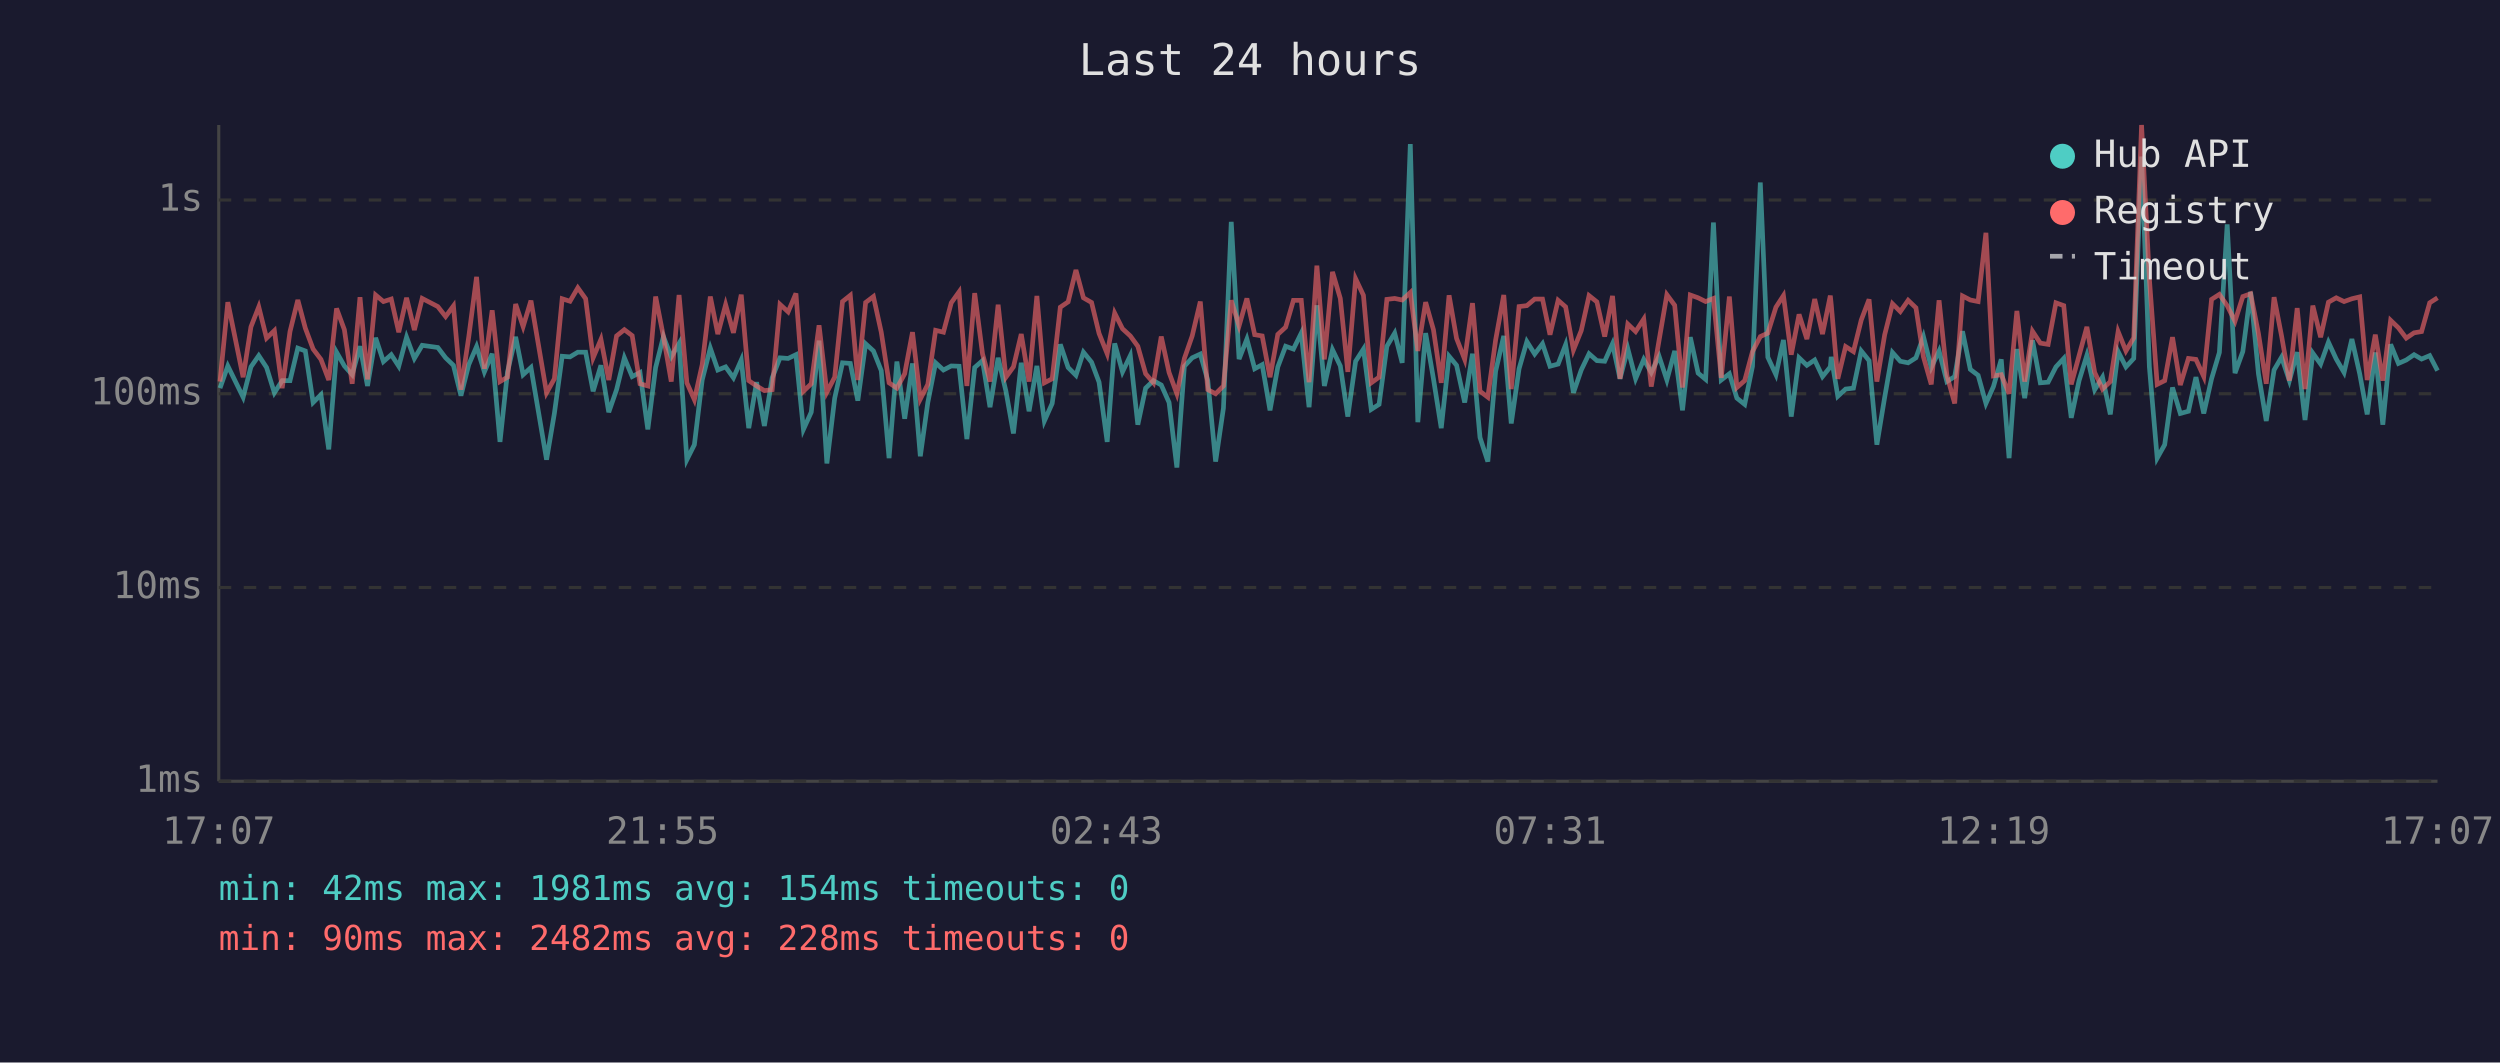
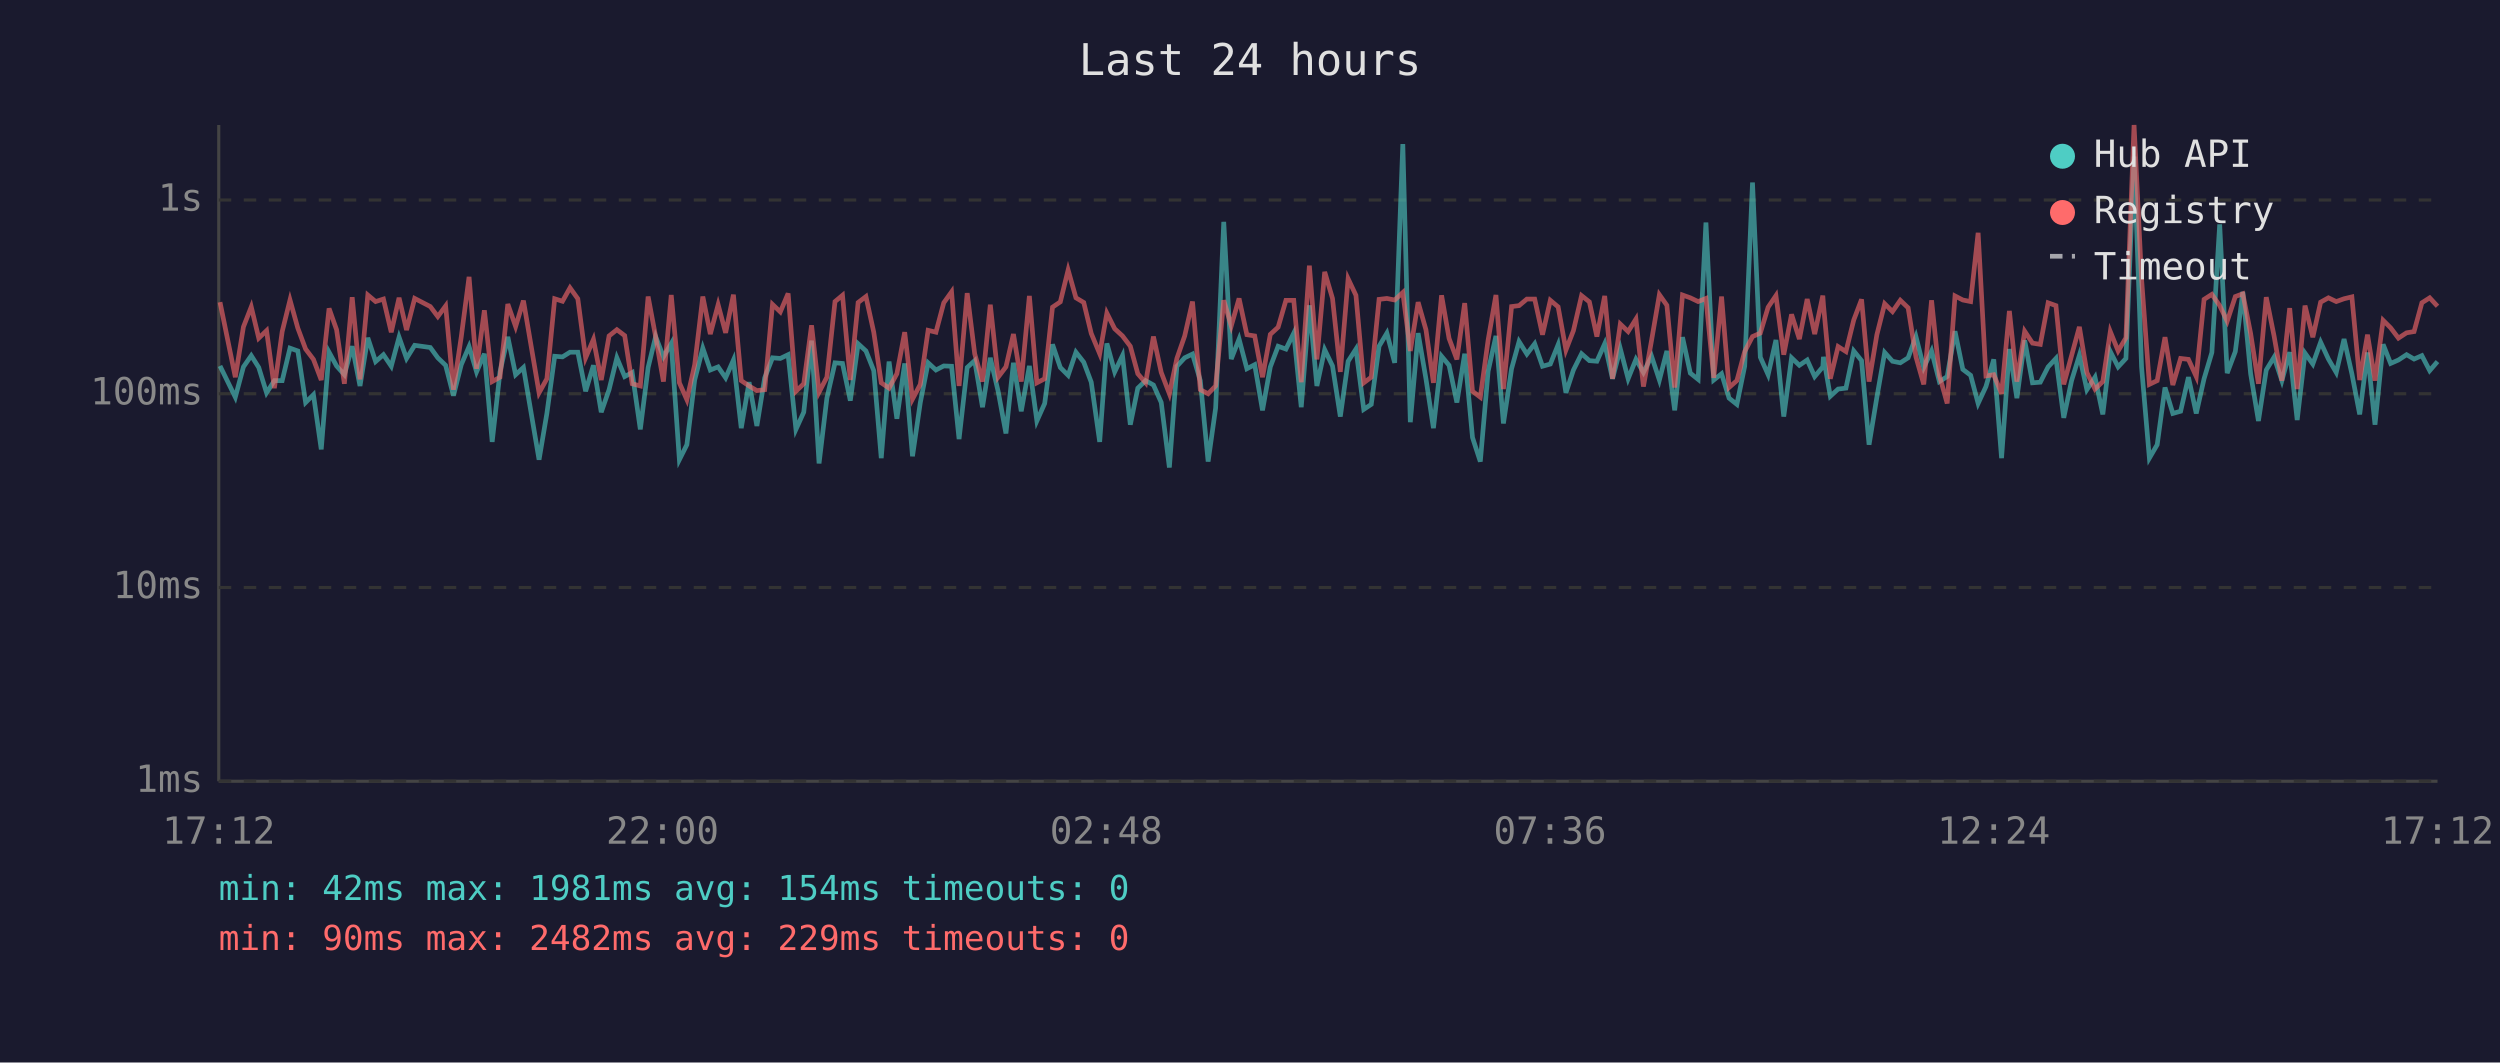
<svg xmlns="http://www.w3.org/2000/svg" viewBox="0 0 800 340" font-family="monospace" font-size="12">
  <rect width="800" height="340" fill="#1a1a2e" />
  <text x="400" y="24" fill="#e0e0e0" font-size="14" text-anchor="middle">Last 24 hours</text>
  <line x1="70" y1="40" x2="70" y2="250" stroke="#444" stroke-width="1" />
  <line x1="70" y1="250" x2="780" y2="250" stroke="#444" stroke-width="1" />
  <line x1="70" y1="250" x2="780" y2="250" stroke="#333" stroke-width="1" stroke-dasharray="4" />
  <text x="65" y="250" fill="#888" text-anchor="end" dominant-baseline="middle">1ms</text>
  <line x1="70" y1="188" x2="780" y2="188" stroke="#333" stroke-width="1" stroke-dasharray="4" />
  <text x="65" y="188" fill="#888" text-anchor="end" dominant-baseline="middle">10ms</text>
  <line x1="70" y1="126" x2="780" y2="126" stroke="#333" stroke-width="1" stroke-dasharray="4" />
  <text x="65" y="126" fill="#888" text-anchor="end" dominant-baseline="middle">100ms</text>
  <line x1="70" y1="64" x2="780" y2="64" stroke="#333" stroke-width="1" stroke-dasharray="4" />
  <text x="65" y="64" fill="#888" text-anchor="end" dominant-baseline="middle">1s</text>
-   <text x="70" y="270" fill="#888" text-anchor="middle">17:07</text>
-   <text x="212" y="270" fill="#888" text-anchor="middle">21:55</text>
-   <text x="354" y="270" fill="#888" text-anchor="middle">02:43</text>
-   <text x="496" y="270" fill="#888" text-anchor="middle">07:31</text>
-   <text x="638" y="270" fill="#888" text-anchor="middle">12:19</text>
-   <text x="780" y="270" fill="#888" text-anchor="middle">17:07</text>
-   <polyline points="70.4,124.2 72.9,117.1 77.8,127.1 80.3,117.4 82.8,113.8 85.3,117.6 87.8,125.7 90.3,121.8 92.8,121.8 95.3,111.4 97.7,112.3 100.2,128.8 102.7,126.3 105.2,143.8 107.7,112.7 110.2,117.1 112.7,119.9 115.2,110.8 117.6,123.5 120.2,108.1 122.7,115.7 125.2,113.5 127.6,117.2 130.1,107.9 132.6,114.7 135.1,110.5 140.1,111.2 142.6,114.5 145.1,116.9 147.5,126.6 150.0,116.7 152.5,110.9 155.0,119.0 157.5,113.2 160.0,141.4 162.4,119.0 165.0,107.8 167.4,119.9 169.9,117.6 174.9,147.1 177.4,132.3 179.9,114.0 182.4,114.2 184.9,112.7 187.4,112.7 189.8,125.2 192.3,116.9 194.8,131.9 197.3,124.7 199.8,114.5 202.3,120.5 204.8,119.2 207.3,137.4 209.8,117.6 212.3,107.7 214.8,114.2 217.3,109.9 219.8,147.1 222.2,142.3 224.7,121.6 227.3,111.4 229.7,118.4 232.2,117.4 234.7,120.9 237.2,115.2 239.6,137.0 242.1,122.3 244.6,136.3 247.1,120.9 249.6,114.5 252.2,114.7 254.7,113.5 257.1,137.4 259.6,131.9 262.1,109.0 264.6,148.3 267.1,127.4 269.6,116.1 272.1,116.3 274.5,128.2 277.0,110.0 279.5,112.3 282.0,118.6 284.5,146.6 287.0,115.7 289.5,134.0 292.0,116.3 294.5,146.0 296.9,128.8 299.4,116.1 301.9,118.4 304.4,117.1 306.9,117.2 309.4,140.5 311.9,117.6 314.4,115.4 316.8,130.3 319.4,114.5 321.9,125.2 324.3,138.7 326.8,116.1 329.3,131.6 331.8,117.1 334.2,134.7 336.7,129.1 339.3,110.2 341.8,117.6 344.3,120.1 346.7,112.7 349.3,115.9 351.7,122.3 354.3,141.4 356.7,109.9 359.2,119.0 361.7,113.8 364.1,135.9 366.6,124.2 369.1,121.8 371.6,123.2 374.1,128.8 376.6,149.6 379.0,117.2 381.5,114.5 384.1,113.3 386.5,121.8 389.0,147.7 391.5,130.6 394.0,71.0 396.5,114.9 399.0,108.5 401.5,118.0 403.9,116.7 406.4,131.3 408.9,117.4 411.4,110.8 413.9,111.7 416.4,106.6 418.9,130.3 421.4,97.7 423.8,123.5 426.4,111.9 428.9,117.1 431.3,133.3 433.8,115.6 436.3,111.7 438.8,131.0 441.3,129.4 443.8,110.8 446.3,106.6 448.7,116.1 451.3,46.1 453.7,135.1 456.2,106.6 458.7,121.2 461.2,137.0 463.7,114.0 466.1,116.9 468.7,128.8 471.2,113.2 473.6,140.0 476.1,147.7 478.6,118.8 481.2,107.5 483.6,135.5 486.1,118.0 488.6,109.3 491.1,113.3 493.6,110.0 496.0,117.2 498.6,116.5 501.0,110.3 503.5,125.7 506.0,118.4 508.5,113.2 511.0,115.4 513.5,115.6 516.0,110.0 518.4,121.2 520.9,111.6 523.4,121.2 526.0,115.0 528.4,119.2 530.9,114.0 533.4,121.6 535.9,112.3 538.4,131.3 540.9,107.9 543.4,119.4 545.8,121.4 548.3,71.2 550.8,121.6 553.4,119.6 555.8,127.4 558.3,129.4 560.8,117.2 563.3,58.4 565.7,114.3 568.3,119.9 570.7,108.8 573.2,133.3 575.7,114.5 578.2,116.9 580.7,115.2 583.2,120.5 585.7,117.4 586.0,114.2 588.1,126.8 590.6,124.5 593.1,124.2 595.6,112.3 598.1,115.4 600.6,142.3 603.1,127.1 605.6,112.8 608.1,115.6 610.6,116.1 613.1,114.5 615.5,107.7 618.0,117.6 620.5,112.3 623.0,122.1 625.5,120.5 628.0,106.0 630.5,118.2 633.0,120.1 635.5,129.1 637.9,123.7 640.4,115.0 642.9,146.6 645.4,111.7 647.9,127.4 650.4,108.9 652.9,122.5 655.4,122.3 657.9,117.4 660.4,114.7 662.8,133.7 665.3,121.8 667.8,113.7 670.3,124.7 672.8,120.7 675.3,132.6 677.8,112.5 680.3,117.4 682.8,114.7 685.3,50.1 687.8,117.4 690.3,146.6 692.7,142.3 695.2,124.0 697.7,132.3 700.3,131.6 702.7,120.7 705.2,132.3 707.7,121.2 710.2,112.8 712.7,71.8 715.2,119.4 717.7,112.5 720.2,93.4 722.7,119.6 725.2,134.7 727.7,118.4 730.1,114.3 732.6,121.8 735.1,112.7 737.6,134.4 740.1,113.0 742.6,116.5 745.1,109.5 747.6,114.9 750.1,119.2 752.6,108.5 755.1,119.6 757.5,132.6 760.1,112.8 762.5,135.9 765.0,110.2 767.5,116.3 770.0,115.2 772.5,113.5 774.9,114.9 777.5,113.8 780.0,118.6" fill="none" stroke="#4ecdc4" stroke-width="1.5" opacity="0.6" />
-   <polyline points="70.4,122.1 72.9,96.7 77.8,120.7 80.3,104.6 82.8,98.2 85.3,108.2 87.8,105.8 90.3,124.2 92.8,106.1 95.3,96.0 97.7,105.0 100.2,111.7 102.7,115.0 105.2,121.6 107.7,98.7 110.2,105.5 112.7,122.8 115.2,95.1 117.6,121.4 120.2,94.4 122.7,96.5 125.2,95.7 127.6,106.3 130.1,95.3 132.6,105.6 135.1,95.5 140.1,98.1 142.6,101.3 145.1,97.9 147.5,124.7 150.0,107.8 152.5,88.6 155.0,118.0 157.5,99.3 160.0,122.1 162.4,120.7 165.0,97.3 167.4,104.5 169.9,96.2 174.9,125.7 177.4,121.2 179.9,95.6 182.4,96.4 184.9,92.1 187.4,95.6 189.8,114.5 192.3,108.6 194.8,121.6 197.3,107.5 199.8,105.5 202.3,107.4 204.8,122.8 207.3,123.5 209.8,94.9 212.3,107.7 214.8,122.1 217.3,94.4 219.8,122.5 222.2,127.9 224.7,116.7 227.3,94.9 229.7,106.9 232.2,97.5 234.7,106.5 237.2,94.3 239.6,121.8 242.1,123.5 244.6,125.0 247.1,124.7 249.6,97.4 252.2,99.8 254.7,93.9 257.1,125.2 259.6,122.8 262.1,104.1 264.6,125.5 267.1,120.7 269.6,96.5 272.1,94.5 274.5,121.6 277.0,96.8 279.5,94.9 282.0,106.3 284.5,122.5 287.0,124.2 289.5,119.6 292.0,106.3 294.5,127.7 296.9,123.0 299.4,105.7 301.9,106.3 304.4,96.9 306.9,93.4 309.4,123.5 311.9,93.8 314.4,113.2 316.8,122.1 319.4,97.5 321.9,120.7 324.3,117.4 326.8,106.9 329.3,122.1 331.8,94.7 334.2,122.5 336.7,121.2 339.3,98.3 341.8,96.6 344.3,86.4 346.7,95.3 349.3,96.8 351.7,106.7 354.3,113.2 356.7,100.2 359.2,105.2 361.7,107.5 364.1,110.8 366.6,119.6 369.1,122.5 371.6,107.7 374.1,119.2 376.6,126.0 379.0,114.7 381.5,107.5 384.1,96.5 386.5,124.7 389.0,126.0 391.5,123.5 394.0,96.1 396.5,104.3 399.0,95.5 401.5,107.1 403.9,107.5 406.4,120.7 408.9,107.0 411.4,104.7 413.9,96.1 416.4,96.1 418.9,122.3 421.4,85.0 423.8,115.0 426.4,87.0 428.9,95.5 431.3,119.0 433.8,89.2 436.3,94.5 438.8,122.5 441.3,120.7 443.8,95.8 446.3,95.5 448.7,96.0 451.3,93.6 453.7,112.3 456.2,96.7 458.7,105.5 461.2,122.5 463.7,94.5 466.1,108.3 468.7,115.0 471.2,97.0 473.6,125.2 476.1,127.1 478.6,108.8 481.2,94.4 483.6,124.5 486.1,98.1 488.6,97.8 491.1,95.7 493.6,95.7 496.0,107.1 498.6,96.1 501.0,98.2 503.5,112.0 506.0,105.8 508.5,94.6 511.0,96.6 513.5,107.7 516.0,94.7 518.4,121.2 520.9,103.7 523.4,106.1 526.0,102.1 528.4,123.7 530.9,108.9 533.4,94.3 535.9,97.7 538.4,124.0 540.9,94.4 543.4,95.3 545.8,96.5 548.3,95.5 550.8,120.9 553.4,94.9 555.8,124.0 558.3,121.8 560.8,112.5 563.3,107.7 565.7,106.6 568.3,98.3 570.7,94.6 573.2,113.5 575.7,100.6 578.2,108.5 580.7,95.7 583.2,106.9 585.7,94.6 586.0,97.5 588.1,121.2 590.6,110.9 593.1,112.5 595.6,102.4 598.1,95.8 600.6,122.1 603.1,107.1 605.6,97.2 608.1,99.7 610.6,96.1 613.1,98.5 615.5,114.2 618.0,123.0 620.5,96.1 623.0,120.1 625.5,129.1 628.0,94.7 630.5,96.0 633.0,96.5 635.5,74.5 637.9,120.3 640.4,119.9 642.9,126.0 645.4,99.5 647.9,122.1 650.4,106.0 652.9,109.8 655.4,110.2 657.9,96.9 660.4,97.8 662.8,123.0 665.3,113.8 667.8,104.6 670.3,119.2 672.8,124.5 675.3,122.1 677.8,106.1 680.3,112.3 682.8,108.1 685.3,40.0 687.8,89.2 690.3,123.0 692.7,121.8 695.2,107.9 697.7,123.2 700.3,114.7 702.7,115.0 705.2,120.5 707.7,95.8 710.2,94.2 712.7,97.8 715.2,102.8 717.7,94.9 720.2,94.0 722.7,106.7 725.2,122.8 727.7,95.1 730.1,107.5 732.6,121.8 735.1,98.6 737.6,124.5 740.1,97.8 742.6,107.9 745.1,96.7 747.6,95.3 750.1,96.5 752.6,95.6 755.1,95.0 757.5,121.6 760.1,107.1 762.5,121.8 765.0,102.5 767.5,104.9 770.0,108.2 772.5,106.5 774.9,106.1 777.5,96.9 780.0,95.3" fill="none" stroke="#ff6b6b" stroke-width="1.5" opacity="0.6" />
+   <text x="70" y="270" fill="#888" text-anchor="middle">17:12</text>
+   <text x="212" y="270" fill="#888" text-anchor="middle">22:00</text>
+   <text x="354" y="270" fill="#888" text-anchor="middle">02:48</text>
+   <text x="496" y="270" fill="#888" text-anchor="middle">07:36</text>
+   <text x="638" y="270" fill="#888" text-anchor="middle">12:24</text>
+   <text x="780" y="270" fill="#888" text-anchor="middle">17:12</text>
+   <polyline points="70.4,117.1 75.3,127.1 77.9,117.4 80.4,113.8 82.8,117.6 85.3,125.7 87.8,121.8 90.3,121.8 92.8,111.4 95.3,112.3 97.8,128.8 100.3,126.3 102.8,143.8 105.3,112.7 107.7,117.1 110.2,119.9 112.7,110.8 115.2,123.5 117.7,108.1 120.2,115.7 122.7,113.5 125.2,117.2 127.7,107.9 130.1,114.7 132.7,110.5 137.7,111.2 140.1,114.5 142.6,116.9 145.1,126.6 147.6,116.7 150.1,110.9 152.5,119.0 155.0,113.2 157.5,141.4 160.0,119.0 162.5,107.8 165.0,119.9 167.5,117.6 172.5,147.1 175.0,132.3 177.5,114.0 180.0,114.2 182.4,112.7 184.9,112.7 187.4,125.2 189.9,116.9 192.4,131.9 194.9,124.7 197.4,114.5 199.9,120.5 202.3,119.2 204.9,137.4 207.4,117.6 209.8,107.7 212.3,114.2 214.8,109.9 217.4,147.1 219.8,142.3 222.3,121.6 224.9,111.4 227.3,118.4 229.8,117.4 232.2,120.9 234.7,115.2 237.2,137.0 239.7,122.3 242.2,136.3 244.7,120.9 247.2,114.5 249.7,114.7 252.2,113.5 254.7,137.4 257.2,131.9 259.7,109.0 262.1,148.3 264.6,127.4 267.2,116.1 269.6,116.3 272.1,128.2 274.6,110.0 277.1,112.3 279.6,118.6 282.0,146.6 284.5,115.7 287.0,134.0 289.5,116.3 292.0,146.0 294.5,128.8 297.0,116.1 299.5,118.4 302.0,117.1 304.5,117.2 306.9,140.5 309.5,117.6 311.9,115.4 314.4,130.3 316.9,114.5 319.4,125.2 321.9,138.7 324.3,116.1 326.8,131.6 329.4,117.1 331.8,134.7 334.3,129.1 336.8,110.2 339.3,117.6 341.8,120.1 344.3,112.7 346.8,115.9 349.2,122.3 351.9,141.4 354.2,109.9 356.7,119.0 359.2,113.8 361.7,135.9 364.1,124.2 366.6,121.8 369.1,123.2 371.6,128.8 374.2,149.6 376.6,117.2 379.1,114.5 381.6,113.3 384.1,121.8 386.6,147.7 389.0,130.6 391.6,71.0 394.0,114.9 396.5,108.5 399.0,118.0 401.5,116.7 404.0,131.3 406.5,117.4 409.0,110.8 411.5,111.7 414.0,106.6 416.4,130.3 419.0,97.7 421.4,123.5 423.9,111.9 426.4,117.1 428.9,133.3 431.4,115.6 433.9,111.7 436.4,131.0 438.8,129.4 441.3,110.8 443.8,106.6 446.3,116.1 448.9,46.1 451.3,135.1 453.8,106.6 456.3,121.2 458.7,137.0 461.3,114.0 463.7,116.9 466.2,128.8 468.7,113.2 471.2,140.0 473.7,147.7 476.2,118.8 478.7,107.5 481.1,135.5 483.7,118.0 486.1,109.3 488.6,113.3 491.1,110.0 493.6,117.2 496.1,116.5 498.6,110.3 501.1,125.7 503.5,118.4 506.1,113.2 508.6,115.4 511.0,115.6 513.5,110.0 516.0,121.2 518.5,111.6 521.0,121.2 523.5,115.0 525.9,119.2 528.5,114.0 531.0,121.6 533.4,112.3 535.9,131.3 538.4,107.9 540.9,119.4 543.4,121.4 545.9,71.2 548.4,121.6 550.9,119.6 553.3,127.4 555.8,129.4 558.3,117.2 560.8,58.4 563.3,114.3 565.8,119.9 568.3,108.8 570.8,133.3 573.3,114.5 575.8,116.9 578.3,115.2 580.7,120.5 583.3,117.4 583.5,114.2 585.7,126.8 588.2,124.5 590.7,124.2 593.2,112.3 595.7,115.4 598.1,142.3 600.6,127.1 603.1,112.8 605.6,115.6 608.1,116.1 610.6,114.5 613.1,107.7 615.6,117.6 618.1,112.3 620.6,122.1 623.1,120.5 625.6,106.0 628.1,118.2 630.6,120.1 633.0,129.1 635.5,123.7 638.0,115.0 640.5,146.6 643.0,111.7 645.4,127.4 647.9,108.9 650.4,122.5 652.9,122.3 655.4,117.4 657.9,114.7 660.4,133.7 662.9,121.8 665.4,113.7 667.8,124.7 670.4,120.7 672.9,132.6 675.3,112.5 677.8,117.4 680.3,114.7 682.9,50.1 685.3,117.4 687.8,146.6 690.3,142.3 692.8,124.0 695.3,132.3 697.8,131.6 700.3,120.7 702.8,132.3 705.3,121.2 707.8,112.8 710.3,71.8 712.7,119.4 715.3,112.5 717.7,93.4 720.2,119.6 722.7,134.7 725.2,118.4 727.7,114.3 730.2,121.8 732.7,112.7 735.1,134.4 737.6,113.0 740.1,116.5 742.6,109.5 745.1,114.9 747.6,119.2 750.1,108.5 752.6,119.6 755.1,132.6 757.6,112.8 760.0,135.9 762.6,110.2 765.0,116.3 767.5,115.2 770.1,113.5 772.5,114.9 775.0,113.8 777.5,118.6 780.0,115.7" fill="none" stroke="#4ecdc4" stroke-width="1.5" opacity="0.6" />
+   <polyline points="70.4,96.7 75.3,120.7 77.9,104.6 80.4,98.2 82.8,108.2 85.3,105.8 87.8,124.2 90.3,106.1 92.8,96.0 95.3,105.0 97.8,111.7 100.3,115.0 102.8,121.6 105.3,98.7 107.7,105.5 110.2,122.8 112.7,95.1 115.2,121.4 117.7,94.4 120.2,96.5 122.7,95.7 125.2,106.3 127.7,95.3 130.1,105.6 132.7,95.5 137.7,98.1 140.1,101.3 142.6,97.9 145.1,124.7 147.6,107.8 150.1,88.6 152.5,118.0 155.0,99.3 157.5,122.1 160.0,120.7 162.5,97.3 165.0,104.5 167.5,96.2 172.5,125.7 175.0,121.2 177.5,95.6 180.0,96.4 182.4,92.1 184.9,95.6 187.4,114.5 189.9,108.6 192.4,121.6 194.9,107.5 197.4,105.5 199.9,107.4 202.3,122.8 204.9,123.5 207.4,94.9 209.8,107.7 212.3,122.1 214.8,94.4 217.4,122.5 219.8,127.9 222.3,116.7 224.9,94.9 227.3,106.9 229.8,97.5 232.2,106.5 234.7,94.3 237.2,121.8 239.7,123.5 242.2,125.0 244.7,124.7 247.2,97.4 249.7,99.8 252.2,93.9 254.7,125.2 257.2,122.8 259.7,104.1 262.1,125.5 264.6,120.7 267.2,96.5 269.6,94.5 272.1,121.6 274.6,96.8 277.1,94.9 279.6,106.3 282.0,122.5 284.5,124.2 287.0,119.6 289.5,106.3 292.0,127.7 294.5,123.0 297.0,105.7 299.5,106.3 302.0,96.9 304.5,93.4 306.9,123.5 309.5,93.8 311.9,113.2 314.4,122.1 316.9,97.5 319.4,120.7 321.9,117.4 324.3,106.9 326.8,122.1 329.4,94.7 331.8,122.5 334.3,121.2 336.8,98.3 339.3,96.6 341.8,86.4 344.3,95.3 346.8,96.8 349.2,106.7 351.9,113.2 354.2,100.2 356.7,105.2 359.2,107.5 361.7,110.8 364.1,119.6 366.6,122.5 369.1,107.7 371.6,119.2 374.2,126.0 376.6,114.7 379.1,107.5 381.6,96.5 384.1,124.7 386.6,126.0 389.0,123.5 391.6,96.1 394.0,104.3 396.5,95.5 399.0,107.1 401.5,107.5 404.0,120.7 406.5,107.0 409.0,104.7 411.5,96.1 414.0,96.1 416.4,122.3 419.0,85.0 421.4,115.0 423.9,87.0 426.4,95.5 428.9,119.0 431.4,89.2 433.9,94.5 436.4,122.5 438.8,120.7 441.3,95.8 443.8,95.5 446.3,96.0 448.9,93.6 451.3,112.3 453.8,96.7 456.3,105.5 458.7,122.5 461.3,94.5 463.7,108.3 466.2,115.0 468.7,97.0 471.2,125.2 473.7,127.1 476.2,108.8 478.7,94.4 481.1,124.5 483.7,98.1 486.1,97.8 488.6,95.7 491.1,95.7 493.6,107.1 496.1,96.1 498.6,98.2 501.1,112.0 503.5,105.8 506.1,94.6 508.6,96.6 511.0,107.7 513.5,94.7 516.0,121.2 518.5,103.7 521.0,106.1 523.5,102.1 525.9,123.7 528.5,108.9 531.0,94.3 533.4,97.7 535.9,124.0 538.4,94.4 540.9,95.3 543.4,96.5 545.9,95.5 548.4,120.9 550.9,94.9 553.3,124.0 555.8,121.8 558.3,112.5 560.8,107.7 563.3,106.6 565.8,98.3 568.3,94.6 570.8,113.5 573.3,100.6 575.8,108.5 578.3,95.7 580.7,106.9 583.3,94.6 583.5,97.5 585.7,121.2 588.2,110.9 590.7,112.5 593.2,102.4 595.7,95.8 598.1,122.1 600.6,107.1 603.1,97.2 605.6,99.7 608.1,96.1 610.6,98.5 613.1,114.2 615.6,123.0 618.1,96.1 620.6,120.1 623.1,129.1 625.6,94.7 628.1,96.0 630.6,96.5 633.0,74.5 635.5,120.3 638.0,119.9 640.5,126.0 643.0,99.5 645.4,122.1 647.9,106.0 650.4,109.8 652.9,110.2 655.4,96.9 657.9,97.8 660.4,123.0 662.9,113.8 665.4,104.6 667.8,119.2 670.4,124.5 672.9,122.1 675.3,106.1 677.8,112.3 680.3,108.1 682.9,40.0 685.3,89.2 687.8,123.0 690.3,121.8 692.8,107.9 695.3,123.2 697.8,114.7 700.3,115.0 702.8,120.5 705.3,95.8 707.8,94.2 710.3,97.8 712.7,102.8 715.3,94.9 717.7,94.0 720.2,106.7 722.7,122.8 725.2,95.1 727.7,107.5 730.2,121.8 732.7,98.6 735.1,124.5 737.6,97.8 740.1,107.9 742.6,96.7 745.1,95.3 747.6,96.5 750.1,95.6 752.6,95.0 755.1,121.6 757.6,107.1 760.0,121.8 762.6,102.5 765.0,104.9 767.5,108.2 770.1,106.5 772.5,106.1 775.0,96.9 777.5,95.3 780.0,98.0" fill="none" stroke="#ff6b6b" stroke-width="1.5" opacity="0.6" />
  <circle cx="660" cy="50" r="4" fill="#4ecdc4" />
  <text x="670" y="50" fill="#e0e0e0" dominant-baseline="middle">Hub API</text>
  <circle cx="660" cy="68" r="4" fill="#ff6b6b" />
  <text x="670" y="68" fill="#e0e0e0" dominant-baseline="middle">Registry</text>
  <line x1="656" y1="82" x2="664" y2="82" stroke="#e0e0e0" stroke-width="1.5" stroke-dasharray="4,3" opacity="0.7" />
  <text x="670" y="86" fill="#e0e0e0" dominant-baseline="middle">Timeout</text>
  <text x="70" y="288" fill="#4ecdc4" font-size="11">min: 42ms  max: 1981ms  avg: 154ms  timeouts: 0</text>
-   <text x="70" y="304" fill="#ff6b6b" font-size="11">min: 90ms  max: 2482ms  avg: 228ms  timeouts: 0</text>
+   <text x="70" y="304" fill="#ff6b6b" font-size="11">min: 90ms  max: 2482ms  avg: 229ms  timeouts: 0</text>
</svg>
